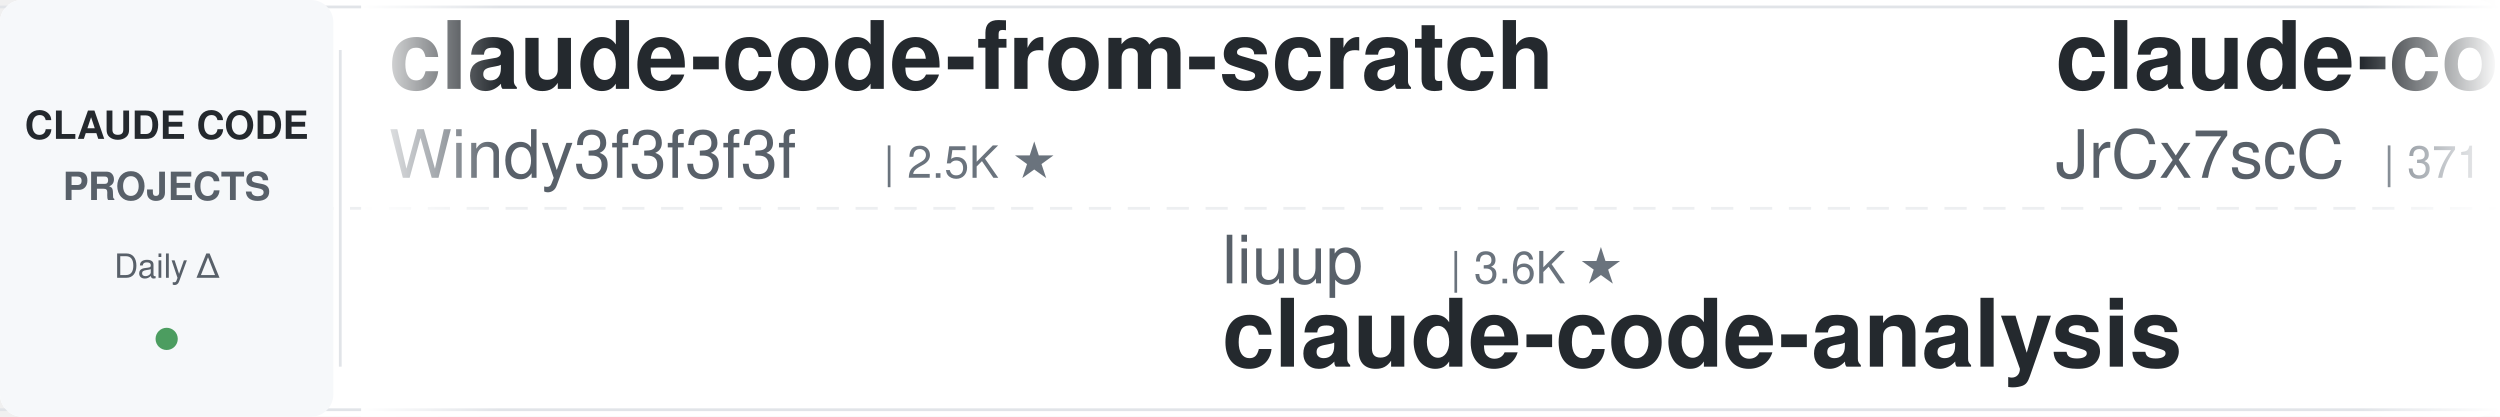
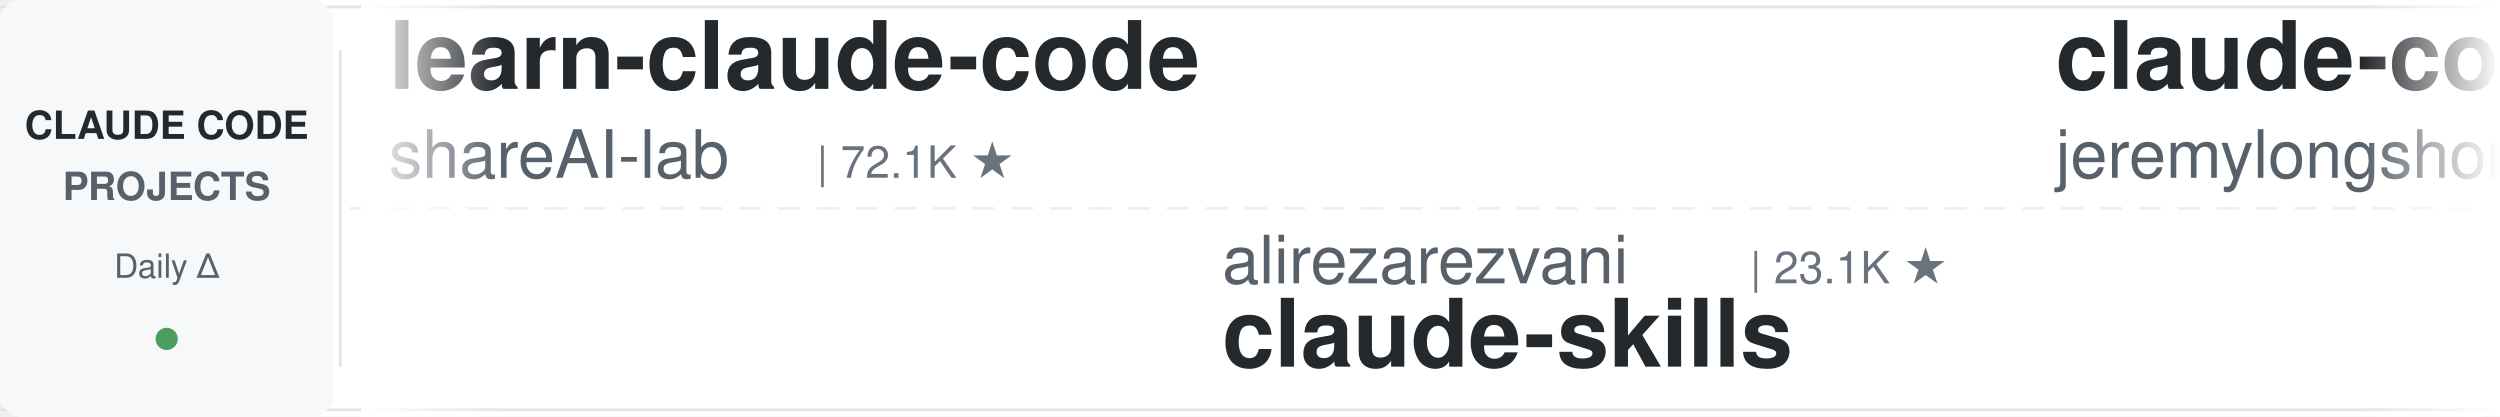
<svg xmlns="http://www.w3.org/2000/svg" width="900" height="150">
  <defs>
    <linearGradient id="leftFade" x1="0%" y1="0%" x2="100%" y2="0%">
      <stop offset="0%" style="stop-color:#ffffff;stop-opacity:1" />
      <stop offset="100%" style="stop-color:#ffffff;stop-opacity:0" />
    </linearGradient>
    <linearGradient id="rightFade" x1="0%" y1="0%" x2="100%" y2="0%">
      <stop offset="0%" style="stop-color:#ffffff;stop-opacity:0" />
      <stop offset="100%" style="stop-color:#ffffff;stop-opacity:1" />
    </linearGradient>
  </defs>
  <rect width="900" height="150" fill="#ffffff" rx="8" />
  <rect x="0" y="2" width="900" height="1" fill="#e1e4e8" />
  <rect x="0" y="147" width="900" height="1" fill="#e1e4e8" />
  <line x1="0" y1="75" x2="900" y2="75" stroke="#e1e4e8" stroke-width="1" stroke-dasharray="8 6" opacity="0.6" />
  <rect x="0" y="0" width="120" height="150" fill="#f6f8fa" rx="8" />
  <text x="60" y="50" font-family="-apple-system, BlinkMacSystemFont, 'Segoe UI', Helvetica, Arial, sans-serif" font-size="14" font-weight="600" fill="#24292e" text-anchor="middle">CLAUDE CODE</text>
  <text x="60" y="72" font-family="-apple-system, BlinkMacSystemFont, 'Segoe UI', Helvetica, Arial, sans-serif" font-size="14" font-weight="600" fill="#586069" text-anchor="middle">PROJECTS</text>
  <text x="60" y="100" font-family="-apple-system, BlinkMacSystemFont, 'Segoe UI', Helvetica, Arial, sans-serif" font-size="12" font-weight="500" fill="#586069" text-anchor="middle">Daily Δ</text>
  <circle cx="60" cy="122" r="4" fill="#22863a" opacity="0.8" />
  <rect x="122" y="18" width="1" height="114" fill="#e1e4e8" />
  <clipPath id="tickerClip">
    <rect x="130" y="0" width="770" height="150" />
  </clipPath>
  <g clip-path="url(#tickerClip)">
    <g id="tickerItems">
      <animateTransform attributeName="transform" attributeType="XML" type="translate" from="0 0" to="-3000 0" dur="54s" repeatCount="indefinite" />
      <g transform="translate(0, 0)">
-         <text x="140" y="32" font-family="-apple-system, BlinkMacSystemFont, 'Segoe UI', Helvetica, Arial, sans-serif" font-size="34" font-weight="600" fill="#24292e">claude-code-from-scratch</text>
-         <text x="140" y="64" font-family="-apple-system, BlinkMacSystemFont, 'Segoe UI', Helvetica, Arial, sans-serif" font-size="24" font-weight="400" fill="#586069">Windy3f3f3f3f</text>
-         <text x="318" y="64" font-family="-apple-system, BlinkMacSystemFont, 'Segoe UI', Helvetica, Arial, sans-serif" font-size="16" font-weight="500" fill="#6a737d">| 2.5K ★</text>
+         <text x="140" y="32" font-family="-apple-system, BlinkMacSystemFont, 'Segoe UI', Helvetica, Arial, sans-serif" font-size="34" font-weight="600" fill="#24292e">learn-claude-code</text>
+         <text x="140" y="64" font-family="-apple-system, BlinkMacSystemFont, 'Segoe UI', Helvetica, Arial, sans-serif" font-size="24" font-weight="400" fill="#586069">shareAI-lab</text>
+         <text x="294" y="64" font-family="-apple-system, BlinkMacSystemFont, 'Segoe UI', Helvetica, Arial, sans-serif" font-size="16" font-weight="500" fill="#6a737d">| 72.1K ★</text>
      </g>
      <g transform="translate(300, 0)">
-         <text x="140" y="102" font-family="-apple-system, BlinkMacSystemFont, 'Segoe UI', Helvetica, Arial, sans-serif" font-size="24" font-weight="400" fill="#586069">liuup</text>
-         <text x="222" y="102" font-family="-apple-system, BlinkMacSystemFont, 'Segoe UI', Helvetica, Arial, sans-serif" font-size="16" font-weight="500" fill="#6a737d">| 3.6K ★</text>
-         <text x="140" y="132" font-family="-apple-system, BlinkMacSystemFont, 'Segoe UI', Helvetica, Arial, sans-serif" font-size="34" font-weight="600" fill="#24292e">claude-code-analysis</text>
+         <text x="140" y="102" font-family="-apple-system, BlinkMacSystemFont, 'Segoe UI', Helvetica, Arial, sans-serif" font-size="24" font-weight="400" fill="#586069">alirezarezvani</text>
+         <text x="330" y="102" font-family="-apple-system, BlinkMacSystemFont, 'Segoe UI', Helvetica, Arial, sans-serif" font-size="16" font-weight="500" fill="#6a737d">| 23.1K ★</text>
+         <text x="140" y="132" font-family="-apple-system, BlinkMacSystemFont, 'Segoe UI', Helvetica, Arial, sans-serif" font-size="34" font-weight="600" fill="#24292e">claude-skills</text>
      </g>
      <g transform="translate(600, 0)">
-         <text x="140" y="32" font-family="-apple-system, BlinkMacSystemFont, 'Segoe UI', Helvetica, Arial, sans-serif" font-size="34" font-weight="600" fill="#24292e">claude-code-source</text>
-         <text x="140" y="64" font-family="-apple-system, BlinkMacSystemFont, 'Segoe UI', Helvetica, Arial, sans-serif" font-size="24" font-weight="400" fill="#586069">JrCx7scC</text>
-         <text x="258" y="64" font-family="-apple-system, BlinkMacSystemFont, 'Segoe UI', Helvetica, Arial, sans-serif" font-size="16" font-weight="500" fill="#6a737d">| 371 ★</text>
+         <text x="140" y="32" font-family="-apple-system, BlinkMacSystemFont, 'Segoe UI', Helvetica, Arial, sans-serif" font-size="34" font-weight="600" fill="#24292e">claude-code-plugins-plus...</text>
+         <text x="140" y="64" font-family="-apple-system, BlinkMacSystemFont, 'Segoe UI', Helvetica, Arial, sans-serif" font-size="24" font-weight="400" fill="#586069">jeremylongshore</text>
+         <text x="342" y="64" font-family="-apple-system, BlinkMacSystemFont, 'Segoe UI', Helvetica, Arial, sans-serif" font-size="16" font-weight="500" fill="#6a737d">| 2.6K ★</text>
      </g>
      <g transform="translate(900, 0)">
-         <text x="140" y="102" font-family="-apple-system, BlinkMacSystemFont, 'Segoe UI', Helvetica, Arial, sans-serif" font-size="24" font-weight="400" fill="#586069">multica-ai</text>
-         <text x="282" y="102" font-family="-apple-system, BlinkMacSystemFont, 'Segoe UI', Helvetica, Arial, sans-serif" font-size="16" font-weight="500" fill="#6a737d">| 195.7K ★</text>
-         <text x="140" y="132" font-family="-apple-system, BlinkMacSystemFont, 'Segoe UI', Helvetica, Arial, sans-serif" font-size="34" font-weight="600" fill="#24292e">andrej-karpathy-skills</text>
+         <text x="140" y="102" font-family="-apple-system, BlinkMacSystemFont, 'Segoe UI', Helvetica, Arial, sans-serif" font-size="24" font-weight="400" fill="#586069">hangsman</text>
+         <text x="258" y="102" font-family="-apple-system, BlinkMacSystemFont, 'Segoe UI', Helvetica, Arial, sans-serif" font-size="16" font-weight="500" fill="#6a737d">| 787 ★</text>
+         <text x="140" y="132" font-family="-apple-system, BlinkMacSystemFont, 'Segoe UI', Helvetica, Arial, sans-serif" font-size="34" font-weight="600" fill="#24292e">claude-code-source</text>
      </g>
      <g transform="translate(1200, 0)">
-         <text x="140" y="32" font-family="-apple-system, BlinkMacSystemFont, 'Segoe UI', Helvetica, Arial, sans-serif" font-size="34" font-weight="600" fill="#24292e">Claude-Code-Usage-Monito...</text>
-         <text x="140" y="64" font-family="-apple-system, BlinkMacSystemFont, 'Segoe UI', Helvetica, Arial, sans-serif" font-size="24" font-weight="400" fill="#586069">Maciek-roboblog</text>
-         <text x="342" y="64" font-family="-apple-system, BlinkMacSystemFont, 'Segoe UI', Helvetica, Arial, sans-serif" font-size="16" font-weight="500" fill="#6a737d">| 8.5K ★</text>
+         <text x="140" y="32" font-family="-apple-system, BlinkMacSystemFont, 'Segoe UI', Helvetica, Arial, sans-serif" font-size="34" font-weight="600" fill="#24292e">claude-code-rev</text>
+         <text x="140" y="64" font-family="-apple-system, BlinkMacSystemFont, 'Segoe UI', Helvetica, Arial, sans-serif" font-size="24" font-weight="400" fill="#586069">oboard</text>
+         <text x="234" y="64" font-family="-apple-system, BlinkMacSystemFont, 'Segoe UI', Helvetica, Arial, sans-serif" font-size="16" font-weight="500" fill="#6a737d">| 3.3K ★</text>
      </g>
      <g transform="translate(1500, 0)">
-         <text x="140" y="102" font-family="-apple-system, BlinkMacSystemFont, 'Segoe UI', Helvetica, Arial, sans-serif" font-size="24" font-weight="400" fill="#586069">repowise-dev</text>
-         <text x="306" y="102" font-family="-apple-system, BlinkMacSystemFont, 'Segoe UI', Helvetica, Arial, sans-serif" font-size="16" font-weight="500" fill="#6a737d">| 1.2K ★</text>
-         <text x="140" y="132" font-family="-apple-system, BlinkMacSystemFont, 'Segoe UI', Helvetica, Arial, sans-serif" font-size="34" font-weight="600" fill="#24292e">claude-code-prompts</text>
+         <text x="140" y="102" font-family="-apple-system, BlinkMacSystemFont, 'Segoe UI', Helvetica, Arial, sans-serif" font-size="24" font-weight="400" fill="#586069">Cranot</text>
+         <text x="234" y="102" font-family="-apple-system, BlinkMacSystemFont, 'Segoe UI', Helvetica, Arial, sans-serif" font-size="16" font-weight="500" fill="#6a737d">| 2.8K ★</text>
+         <text x="140" y="132" font-family="-apple-system, BlinkMacSystemFont, 'Segoe UI', Helvetica, Arial, sans-serif" font-size="34" font-weight="600" fill="#24292e">claude-code-guide</text>
      </g>
      <g transform="translate(1800, 0)">
-         <text x="140" y="32" font-family="-apple-system, BlinkMacSystemFont, 'Segoe UI', Helvetica, Arial, sans-serif" font-size="34" font-weight="600" fill="#24292e">skills</text>
-         <text x="140" y="64" font-family="-apple-system, BlinkMacSystemFont, 'Segoe UI', Helvetica, Arial, sans-serif" font-size="24" font-weight="400" fill="#586069">anthropics</text>
-         <text x="282" y="64" font-family="-apple-system, BlinkMacSystemFont, 'Segoe UI', Helvetica, Arial, sans-serif" font-size="16" font-weight="500" fill="#6a737d">| 163.7K ★</text>
+         <text x="140" y="32" font-family="-apple-system, BlinkMacSystemFont, 'Segoe UI', Helvetica, Arial, sans-serif" font-size="34" font-weight="600" fill="#24292e">Claude-Code-Source-Study</text>
+         <text x="140" y="64" font-family="-apple-system, BlinkMacSystemFont, 'Segoe UI', Helvetica, Arial, sans-serif" font-size="24" font-weight="400" fill="#586069">luyao618</text>
+         <text x="258" y="64" font-family="-apple-system, BlinkMacSystemFont, 'Segoe UI', Helvetica, Arial, sans-serif" font-size="16" font-weight="500" fill="#6a737d">| 1.6K ★</text>
      </g>
      <g transform="translate(2100, 0)">
-         <text x="140" y="102" font-family="-apple-system, BlinkMacSystemFont, 'Segoe UI', Helvetica, Arial, sans-serif" font-size="24" font-weight="400" fill="#586069">musistudio</text>
-         <text x="282" y="102" font-family="-apple-system, BlinkMacSystemFont, 'Segoe UI', Helvetica, Arial, sans-serif" font-size="16" font-weight="500" fill="#6a737d">| 36.1K ★</text>
-         <text x="140" y="132" font-family="-apple-system, BlinkMacSystemFont, 'Segoe UI', Helvetica, Arial, sans-serif" font-size="34" font-weight="600" fill="#24292e">claude-code-router</text>
+         <text x="140" y="102" font-family="-apple-system, BlinkMacSystemFont, 'Segoe UI', Helvetica, Arial, sans-serif" font-size="24" font-weight="400" fill="#586069">affaan-m</text>
+         <text x="258" y="102" font-family="-apple-system, BlinkMacSystemFont, 'Segoe UI', Helvetica, Arial, sans-serif" font-size="16" font-weight="500" fill="#6a737d">| 232.5K ★</text>
+         <text x="140" y="132" font-family="-apple-system, BlinkMacSystemFont, 'Segoe UI', Helvetica, Arial, sans-serif" font-size="34" font-weight="600" fill="#24292e">ECC</text>
      </g>
      <g transform="translate(2400, 0)">
-         <text x="140" y="32" font-family="-apple-system, BlinkMacSystemFont, 'Segoe UI', Helvetica, Arial, sans-serif" font-size="34" font-weight="600" fill="#24292e">claude-code-cheat-sheet</text>
-         <text x="140" y="64" font-family="-apple-system, BlinkMacSystemFont, 'Segoe UI', Helvetica, Arial, sans-serif" font-size="24" font-weight="400" fill="#586069">Njengah</text>
-         <text x="246" y="64" font-family="-apple-system, BlinkMacSystemFont, 'Segoe UI', Helvetica, Arial, sans-serif" font-size="16" font-weight="500" fill="#6a737d">| 1.9K ★</text>
+         <text x="140" y="32" font-family="-apple-system, BlinkMacSystemFont, 'Segoe UI', Helvetica, Arial, sans-serif" font-size="34" font-weight="600" fill="#24292e">claude-code-from-source</text>
+         <text x="140" y="64" font-family="-apple-system, BlinkMacSystemFont, 'Segoe UI', Helvetica, Arial, sans-serif" font-size="24" font-weight="400" fill="#586069">alejandrobalderas</text>
+         <text x="366" y="64" font-family="-apple-system, BlinkMacSystemFont, 'Segoe UI', Helvetica, Arial, sans-serif" font-size="16" font-weight="500" fill="#6a737d">| 2.7K ★</text>
      </g>
      <g transform="translate(2700, 0)">
-         <text x="140" y="102" font-family="-apple-system, BlinkMacSystemFont, 'Segoe UI', Helvetica, Arial, sans-serif" font-size="24" font-weight="400" fill="#586069">darcyegb</text>
-         <text x="258" y="102" font-family="-apple-system, BlinkMacSystemFont, 'Segoe UI', Helvetica, Arial, sans-serif" font-size="16" font-weight="500" fill="#6a737d">| 749 ★</text>
-         <text x="140" y="132" font-family="-apple-system, BlinkMacSystemFont, 'Segoe UI', Helvetica, Arial, sans-serif" font-size="34" font-weight="600" fill="#24292e">ClaudeCodeAgents</text>
+         <text x="140" y="102" font-family="-apple-system, BlinkMacSystemFont, 'Segoe UI', Helvetica, Arial, sans-serif" font-size="24" font-weight="400" fill="#586069">andrew-kramer-inno</text>
+         <text x="378" y="102" font-family="-apple-system, BlinkMacSystemFont, 'Segoe UI', Helvetica, Arial, sans-serif" font-size="16" font-weight="500" fill="#6a737d">| 594 ★</text>
+         <text x="140" y="132" font-family="-apple-system, BlinkMacSystemFont, 'Segoe UI', Helvetica, Arial, sans-serif" font-size="34" font-weight="600" fill="#24292e">claude-code-source-build</text>
      </g>
      <g transform="translate(3000, 0)">
-         <text x="140" y="32" font-family="-apple-system, BlinkMacSystemFont, 'Segoe UI', Helvetica, Arial, sans-serif" font-size="34" font-weight="600" fill="#24292e">claude-code-from-scratch</text>
-         <text x="140" y="64" font-family="-apple-system, BlinkMacSystemFont, 'Segoe UI', Helvetica, Arial, sans-serif" font-size="24" font-weight="400" fill="#586069">Windy3f3f3f3f</text>
-         <text x="318" y="64" font-family="-apple-system, BlinkMacSystemFont, 'Segoe UI', Helvetica, Arial, sans-serif" font-size="16" font-weight="500" fill="#6a737d">| 2.5K ★</text>
+         <text x="140" y="32" font-family="-apple-system, BlinkMacSystemFont, 'Segoe UI', Helvetica, Arial, sans-serif" font-size="34" font-weight="600" fill="#24292e">learn-claude-code</text>
+         <text x="140" y="64" font-family="-apple-system, BlinkMacSystemFont, 'Segoe UI', Helvetica, Arial, sans-serif" font-size="24" font-weight="400" fill="#586069">shareAI-lab</text>
+         <text x="294" y="64" font-family="-apple-system, BlinkMacSystemFont, 'Segoe UI', Helvetica, Arial, sans-serif" font-size="16" font-weight="500" fill="#6a737d">| 72.1K ★</text>
      </g>
      <g transform="translate(3300, 0)">
-         <text x="140" y="102" font-family="-apple-system, BlinkMacSystemFont, 'Segoe UI', Helvetica, Arial, sans-serif" font-size="24" font-weight="400" fill="#586069">liuup</text>
-         <text x="222" y="102" font-family="-apple-system, BlinkMacSystemFont, 'Segoe UI', Helvetica, Arial, sans-serif" font-size="16" font-weight="500" fill="#6a737d">| 3.6K ★</text>
-         <text x="140" y="132" font-family="-apple-system, BlinkMacSystemFont, 'Segoe UI', Helvetica, Arial, sans-serif" font-size="34" font-weight="600" fill="#24292e">claude-code-analysis</text>
+         <text x="140" y="102" font-family="-apple-system, BlinkMacSystemFont, 'Segoe UI', Helvetica, Arial, sans-serif" font-size="24" font-weight="400" fill="#586069">alirezarezvani</text>
+         <text x="330" y="102" font-family="-apple-system, BlinkMacSystemFont, 'Segoe UI', Helvetica, Arial, sans-serif" font-size="16" font-weight="500" fill="#6a737d">| 23.1K ★</text>
+         <text x="140" y="132" font-family="-apple-system, BlinkMacSystemFont, 'Segoe UI', Helvetica, Arial, sans-serif" font-size="34" font-weight="600" fill="#24292e">claude-skills</text>
      </g>
      <g transform="translate(3600, 0)">
-         <text x="140" y="32" font-family="-apple-system, BlinkMacSystemFont, 'Segoe UI', Helvetica, Arial, sans-serif" font-size="34" font-weight="600" fill="#24292e">claude-code-source</text>
-         <text x="140" y="64" font-family="-apple-system, BlinkMacSystemFont, 'Segoe UI', Helvetica, Arial, sans-serif" font-size="24" font-weight="400" fill="#586069">JrCx7scC</text>
-         <text x="258" y="64" font-family="-apple-system, BlinkMacSystemFont, 'Segoe UI', Helvetica, Arial, sans-serif" font-size="16" font-weight="500" fill="#6a737d">| 371 ★</text>
+         <text x="140" y="32" font-family="-apple-system, BlinkMacSystemFont, 'Segoe UI', Helvetica, Arial, sans-serif" font-size="34" font-weight="600" fill="#24292e">claude-code-plugins-plus...</text>
+         <text x="140" y="64" font-family="-apple-system, BlinkMacSystemFont, 'Segoe UI', Helvetica, Arial, sans-serif" font-size="24" font-weight="400" fill="#586069">jeremylongshore</text>
+         <text x="342" y="64" font-family="-apple-system, BlinkMacSystemFont, 'Segoe UI', Helvetica, Arial, sans-serif" font-size="16" font-weight="500" fill="#6a737d">| 2.6K ★</text>
      </g>
      <g transform="translate(3900, 0)">
-         <text x="140" y="102" font-family="-apple-system, BlinkMacSystemFont, 'Segoe UI', Helvetica, Arial, sans-serif" font-size="24" font-weight="400" fill="#586069">multica-ai</text>
-         <text x="282" y="102" font-family="-apple-system, BlinkMacSystemFont, 'Segoe UI', Helvetica, Arial, sans-serif" font-size="16" font-weight="500" fill="#6a737d">| 195.7K ★</text>
-         <text x="140" y="132" font-family="-apple-system, BlinkMacSystemFont, 'Segoe UI', Helvetica, Arial, sans-serif" font-size="34" font-weight="600" fill="#24292e">andrej-karpathy-skills</text>
+         <text x="140" y="102" font-family="-apple-system, BlinkMacSystemFont, 'Segoe UI', Helvetica, Arial, sans-serif" font-size="24" font-weight="400" fill="#586069">hangsman</text>
+         <text x="258" y="102" font-family="-apple-system, BlinkMacSystemFont, 'Segoe UI', Helvetica, Arial, sans-serif" font-size="16" font-weight="500" fill="#6a737d">| 787 ★</text>
+         <text x="140" y="132" font-family="-apple-system, BlinkMacSystemFont, 'Segoe UI', Helvetica, Arial, sans-serif" font-size="34" font-weight="600" fill="#24292e">claude-code-source</text>
      </g>
    </g>
  </g>
  <rect x="130" y="0" width="50" height="150" fill="url(#leftFade)" />
  <rect x="850" y="0" width="50" height="150" fill="url(#rightFade)" />
</svg>
